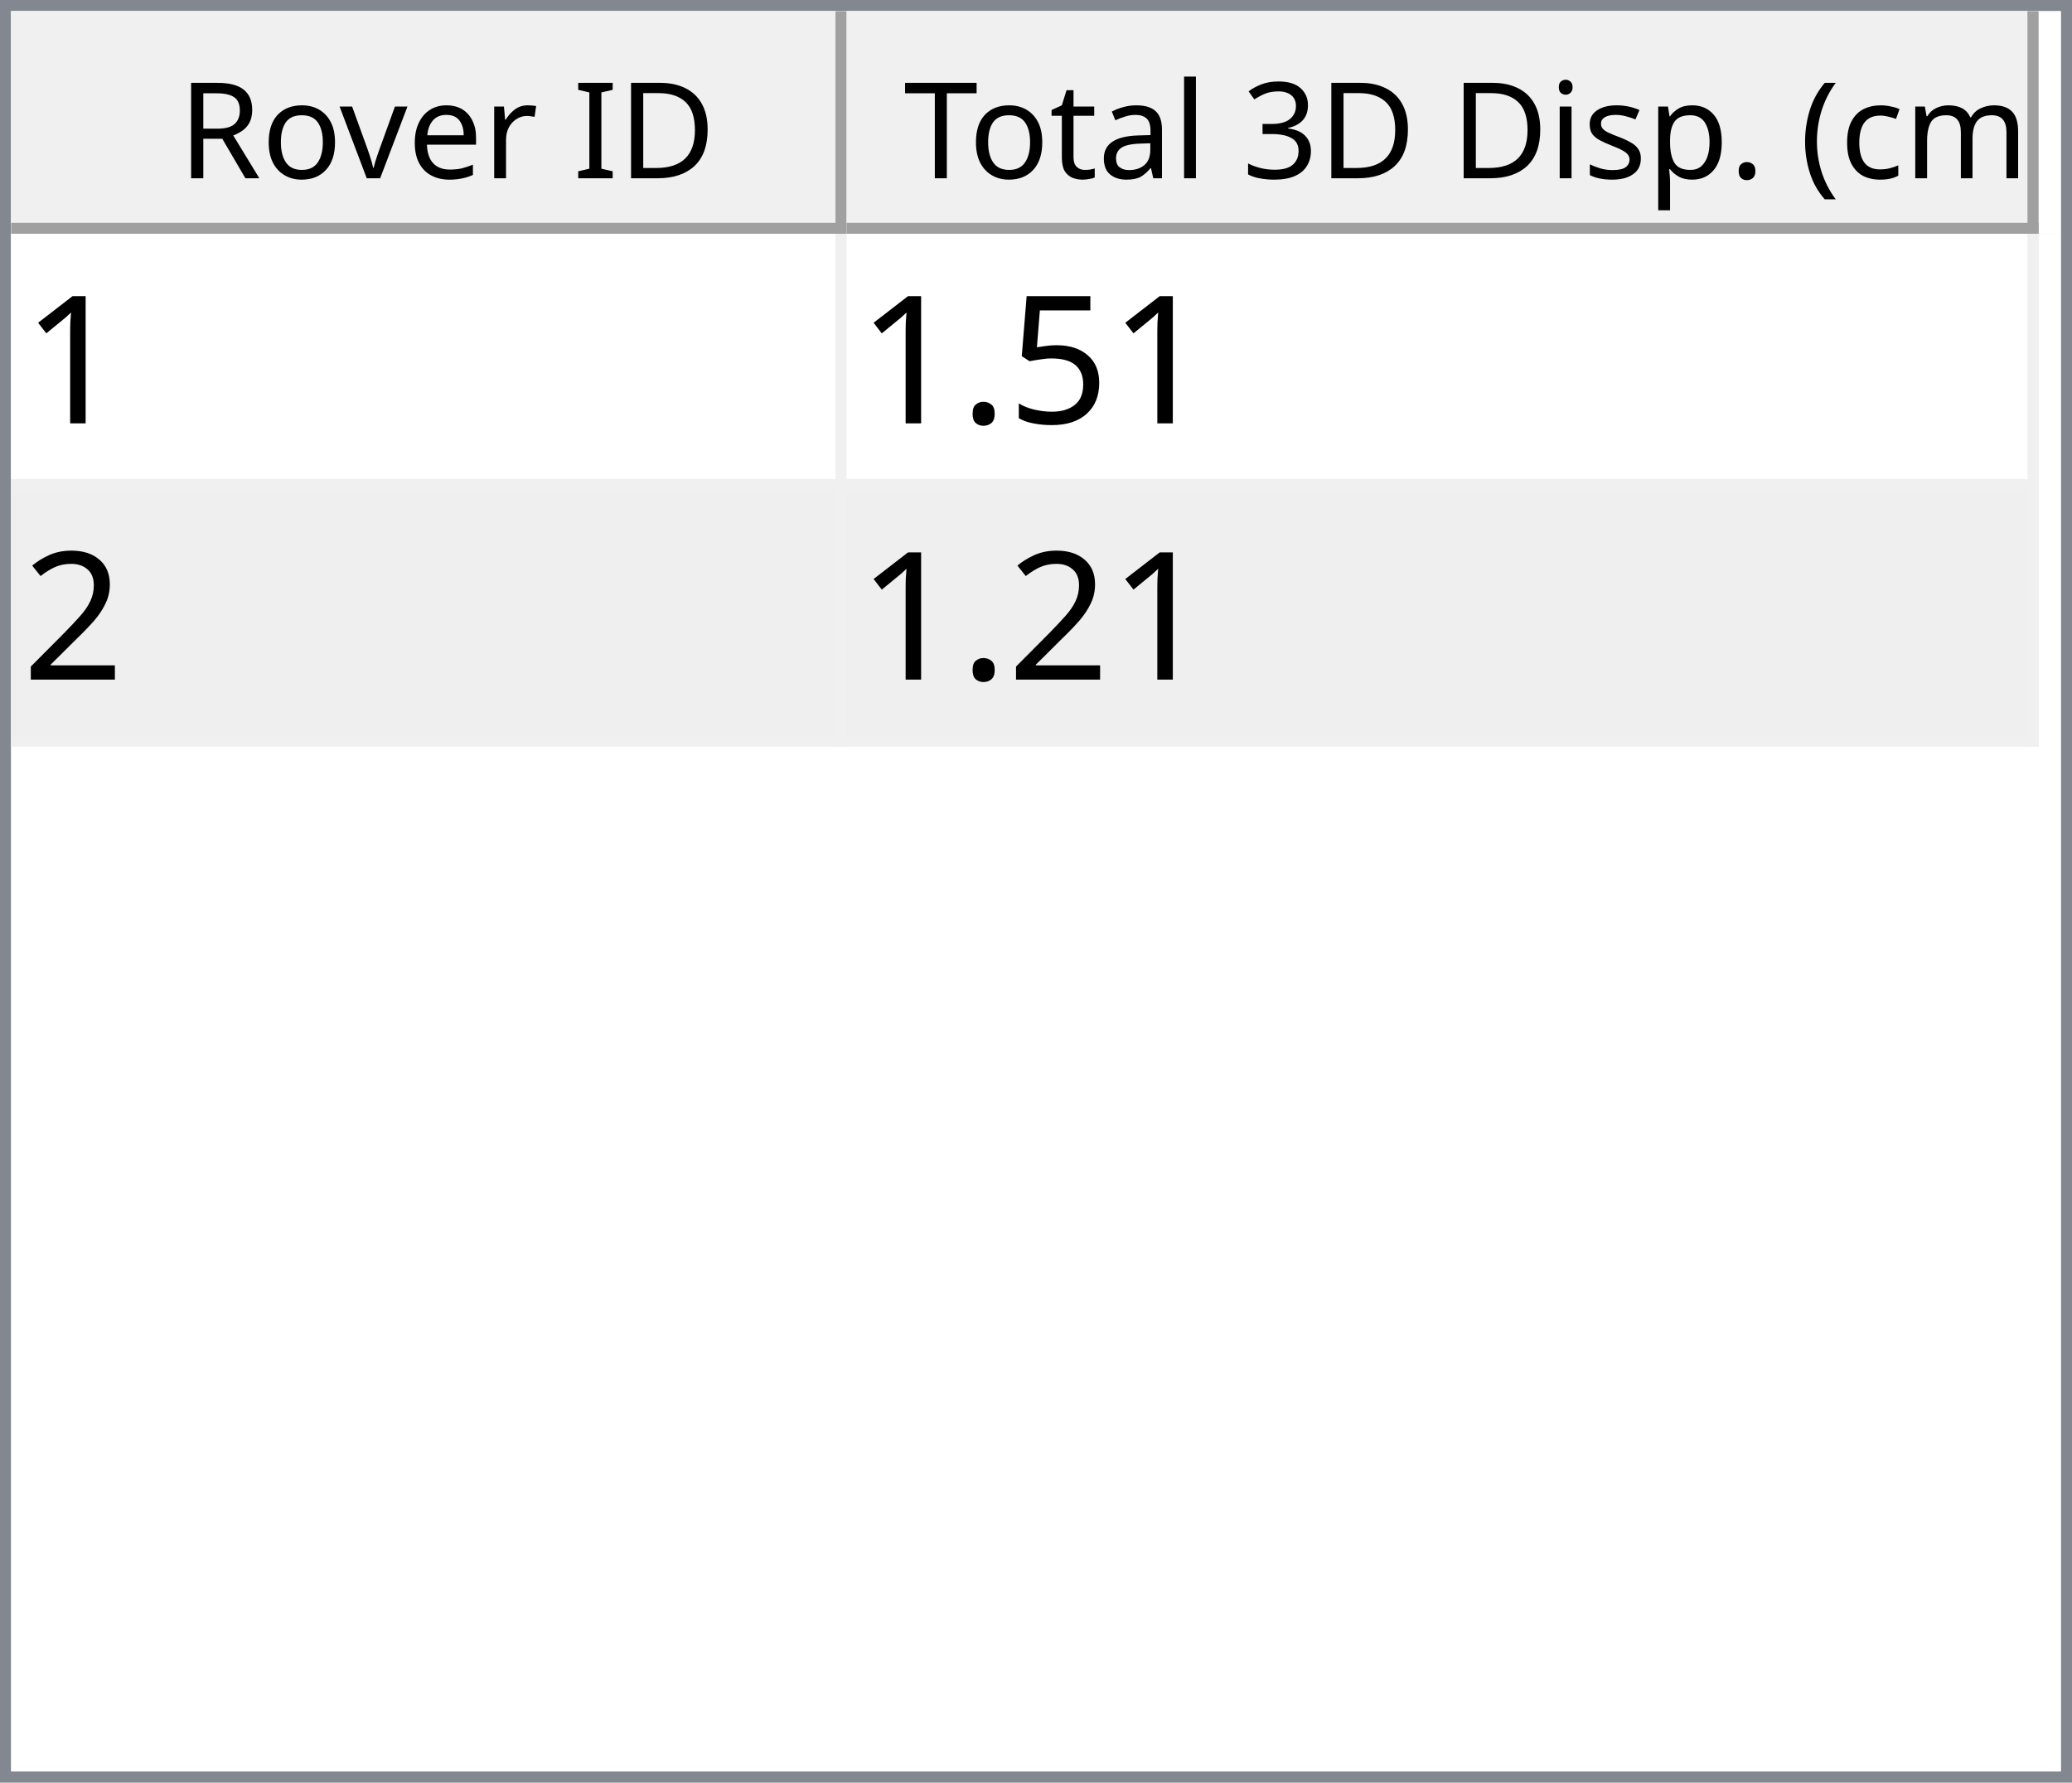
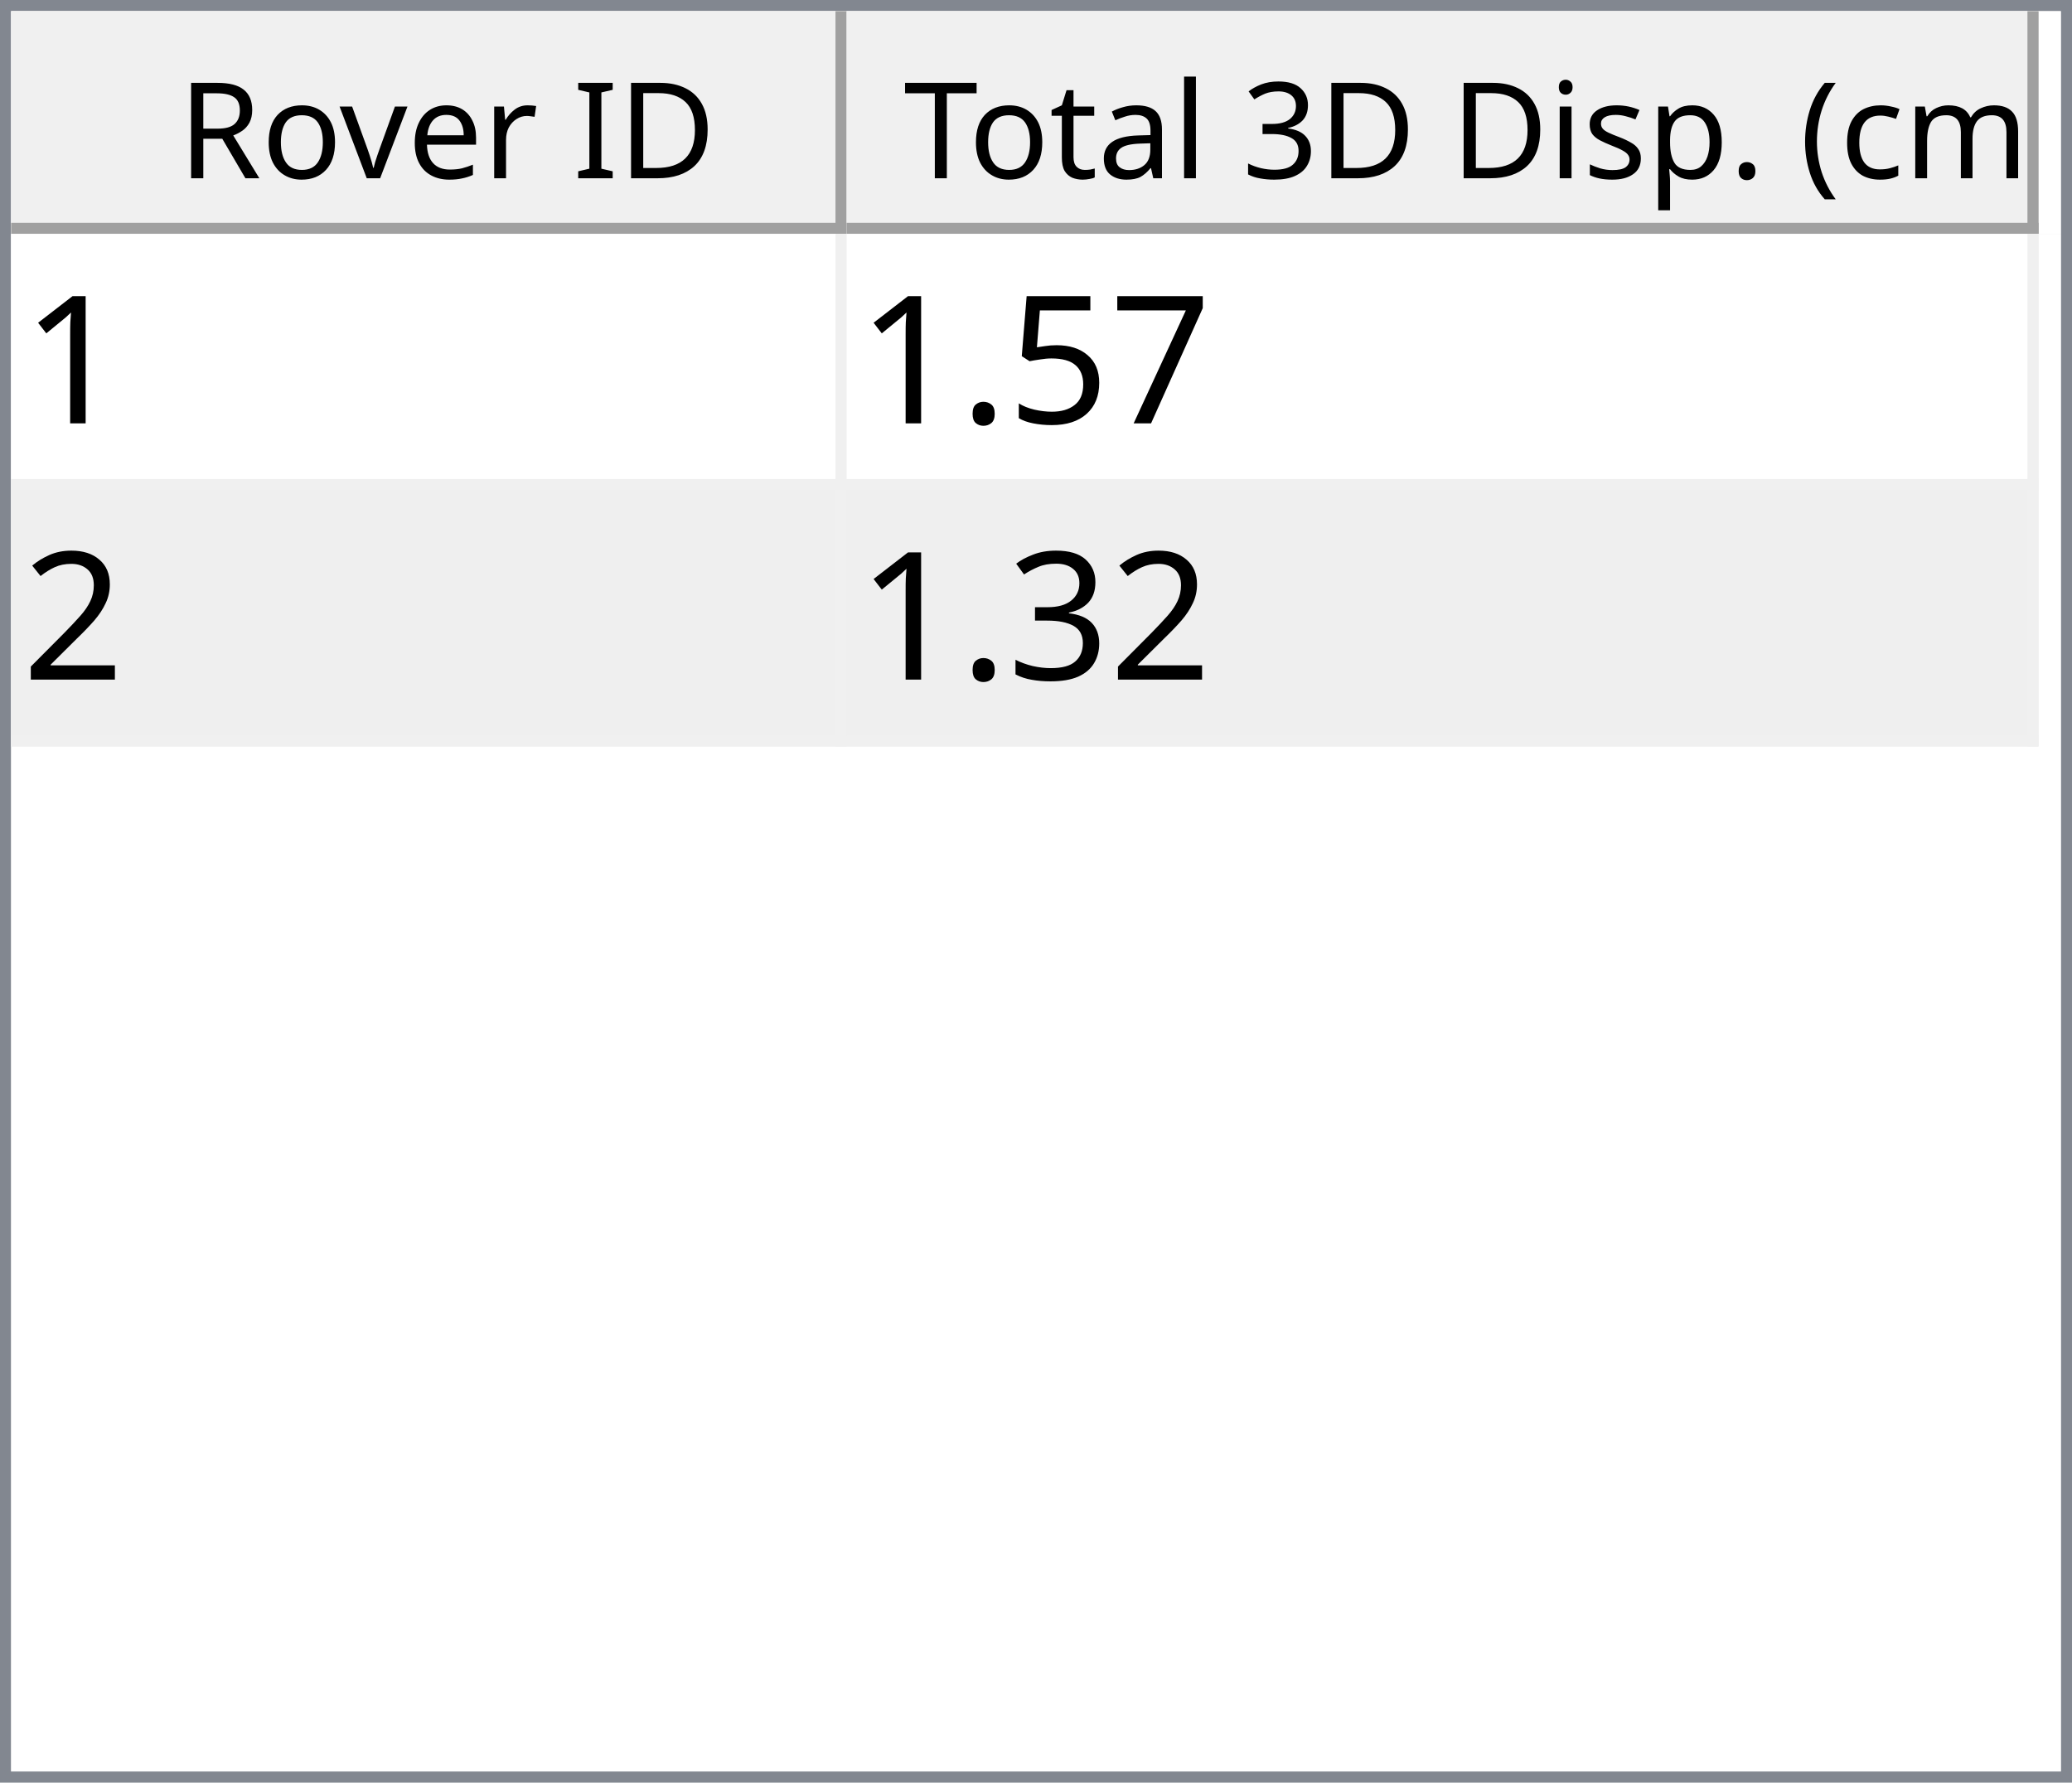
<svg xmlns="http://www.w3.org/2000/svg" style="fill-opacity:1; color-rendering:auto; color-interpolation:auto; text-rendering:auto; stroke:black; stroke-linecap:square; stroke-miterlimit:10; shape-rendering:auto; stroke-opacity:1; fill:black; stroke-dasharray:none; font-weight:normal; stroke-width:1; font-family:'Dialog'; font-style:normal; stroke-linejoin:miter; font-size:12px; stroke-dashoffset:0; image-rendering:auto;" width="186" height="160">
  <defs id="genericDefs" />
  <g>
    <defs id="defs1">
      <clipPath clipPathUnits="userSpaceOnUse" id="clipPath1">
        <path d="M0 0 L186 0 L186 160 L0 160 L0 0 Z" />
      </clipPath>
      <clipPath clipPathUnits="userSpaceOnUse" id="clipPath2">
        <path d="M0 0 L0 160 L186 160 L186 0 Z" />
      </clipPath>
      <clipPath clipPathUnits="userSpaceOnUse" id="clipPath3">
        <path d="M0 0 L0 20 L184 20 L184 0 Z" />
      </clipPath>
      <clipPath clipPathUnits="userSpaceOnUse" id="clipPath4">
        <path d="M0 0 L0 20 L75 20 L75 0 Z" />
      </clipPath>
      <clipPath clipPathUnits="userSpaceOnUse" id="clipPath5">
        <path d="M1 1 L1 19 L74 19 L74 1 Z" />
      </clipPath>
      <clipPath clipPathUnits="userSpaceOnUse" id="clipPath6">
        <path d="M0 0 L0 18 L73 18 L73 0 Z" />
      </clipPath>
      <clipPath clipPathUnits="userSpaceOnUse" id="clipPath7">
        <path d="M-0.5 -0.5 L-0.5 19.5 L74.5 19.5 L74.5 -0.5 Z" />
      </clipPath>
      <clipPath clipPathUnits="userSpaceOnUse" id="clipPath8">
        <path d="M0 0 L0 20 L107 20 L107 0 Z" />
      </clipPath>
      <clipPath clipPathUnits="userSpaceOnUse" id="clipPath9">
        <path d="M1 1 L1 19 L106 19 L106 1 Z" />
      </clipPath>
      <clipPath clipPathUnits="userSpaceOnUse" id="clipPath10">
        <path d="M0 0 L0 18 L105 18 L105 0 Z" />
      </clipPath>
      <clipPath clipPathUnits="userSpaceOnUse" id="clipPath11">
        <path d="M-0.5 -0.5 L-0.5 19.5 L106.5 19.5 L106.5 -0.5 Z" />
      </clipPath>
      <clipPath clipPathUnits="userSpaceOnUse" id="clipPath12">
        <path d="M0 0 L0 138 L184 138 L184 0 Z" />
      </clipPath>
      <clipPath clipPathUnits="userSpaceOnUse" id="clipPath13">
        <path d="M0 0 L0 46 L182 46 L182 0 Z" />
      </clipPath>
      <clipPath clipPathUnits="userSpaceOnUse" id="clipPath14">
        <path d="M-0.5 -0.5 L-0.5 45.5 L181.5 45.5 L181.5 -0.5 Z" />
      </clipPath>
      <clipPath clipPathUnits="userSpaceOnUse" id="clipPath15">
        <path d="M0 0 L0 22 L74 22 L74 0 Z" />
      </clipPath>
      <clipPath clipPathUnits="userSpaceOnUse" id="clipPath16">
        <path d="M0 0 L0 22 L106 22 L106 0 Z" />
      </clipPath>
      <font horiz-adv-x="64.551" id="font1">
        <font-face ascent="107.91" descent="25.098" units-per-em="100" style="font-style:normal; font-family:Segoe UI; font-weight:normal;" />
        <missing-glyph horiz-adv-x="64.551" d="M8.109 0 L8.109 68.266 L56.453 68.266 L56.453 0 L8.109 0 ZM15.328 7.234 L49.219 7.234 L49.219 61.031 L15.328 61.031 L15.328 7.234 Z" />
        <glyph unicode="D" horiz-adv-x="70.117" d="M9.188 0 L9.188 70.016 L28.516 70.016 Q65.531 70.016 65.531 35.891 Q65.531 19.672 55.25 9.836 Q44.969 0 27.734 0 L9.188 0 ZM17.391 62.594 L17.391 7.422 L27.828 7.422 Q41.609 7.422 49.273 14.797 Q56.938 22.172 56.938 35.688 Q56.938 62.594 28.328 62.594 L17.391 62.594 Z" />
        <glyph unicode="I" horiz-adv-x="26.611" d="M17.391 0 L9.188 0 L9.188 70.016 L17.391 70.016 L17.391 0 Z" />
        <glyph unicode=" " horiz-adv-x="27.393" d="" />
        <glyph unicode="r" horiz-adv-x="34.766" d="M34.188 41.891 Q32.078 43.5 28.125 43.5 Q23 43.5 19.555 38.672 Q16.109 33.844 16.109 25.484 L16.109 0 L8.109 0 L8.109 50 L16.109 50 L16.109 39.703 L16.312 39.703 Q18.016 44.969 21.531 47.922 Q25.047 50.875 29.391 50.875 Q32.516 50.875 34.188 50.203 L34.188 41.891 Z" />
        <glyph unicode="e" horiz-adv-x="52.295" d="M48.297 23 L12.984 23 Q13.188 14.656 17.484 10.109 Q21.781 5.562 29.297 5.562 Q37.75 5.562 44.828 11.141 L44.828 3.609 Q38.234 -1.172 27.391 -1.172 Q16.797 -1.172 10.742 5.641 Q4.688 12.453 4.688 24.812 Q4.688 36.469 11.305 43.82 Q17.922 51.172 27.734 51.172 Q37.547 51.172 42.922 44.828 Q48.297 38.484 48.297 27.203 L48.297 23 ZM40.094 29.781 Q40.047 36.719 36.75 40.578 Q33.453 44.438 27.594 44.438 Q21.922 44.438 17.969 40.383 Q14.016 36.328 13.094 29.781 L40.094 29.781 Z" />
        <glyph unicode="v" horiz-adv-x="47.9" d="M47.406 50 L27.484 0 L19.625 0 L0.688 50 L9.469 50 L22.172 13.672 Q23.578 9.672 23.922 6.688 L24.125 6.688 Q24.609 10.453 25.688 13.484 L38.969 50 L47.406 50 Z" />
        <glyph unicode="o" horiz-adv-x="58.594" d="M29 -1.172 Q17.922 -1.172 11.305 5.836 Q4.688 12.844 4.688 24.422 Q4.688 37.016 11.57 44.094 Q18.453 51.172 30.172 51.172 Q41.359 51.172 47.633 44.289 Q53.906 37.406 53.906 25.203 Q53.906 13.234 47.141 6.031 Q40.375 -1.172 29 -1.172 ZM29.594 44.438 Q21.875 44.438 17.383 39.188 Q12.891 33.938 12.891 24.703 Q12.891 15.828 17.43 10.695 Q21.969 5.562 29.594 5.562 Q37.359 5.562 41.531 10.594 Q45.703 15.625 45.703 24.906 Q45.703 34.281 41.531 39.359 Q37.359 44.438 29.594 44.438 Z" />
        <glyph unicode="R" horiz-adv-x="59.814" d="M59.375 0 L49.609 0 L37.891 19.625 Q36.281 22.359 34.766 24.289 Q33.25 26.219 31.664 27.438 Q30.078 28.656 28.25 29.219 Q26.422 29.781 24.125 29.781 L17.391 29.781 L17.391 0 L9.188 0 L9.188 70.016 L30.078 70.016 Q34.672 70.016 38.555 68.867 Q42.438 67.719 45.289 65.375 Q48.141 63.031 49.758 59.547 Q51.375 56.062 51.375 51.375 Q51.375 47.703 50.273 44.656 Q49.172 41.609 47.148 39.211 Q45.125 36.812 42.266 35.133 Q39.406 33.453 35.844 32.516 L35.844 32.328 Q37.594 31.547 38.891 30.547 Q40.188 29.547 41.359 28.18 Q42.531 26.812 43.68 25.078 Q44.828 23.344 46.234 21.047 L59.375 0 ZM17.391 62.594 L17.391 37.203 L28.516 37.203 Q31.594 37.203 34.203 38.133 Q36.812 39.062 38.719 40.797 Q40.625 42.531 41.703 45.047 Q42.781 47.562 42.781 50.688 Q42.781 56.297 39.141 59.445 Q35.5 62.594 28.609 62.594 L17.391 62.594 Z" />
        <glyph unicode=")" horiz-adv-x="30.176" d="M8.297 -15.922 L1.172 -15.922 Q16.406 2.344 16.406 26.812 Q16.406 51.469 1.078 70.016 L8.297 70.016 Q23.531 52.156 23.531 26.703 Q23.531 1.375 8.297 -15.922 Z" />
        <glyph unicode="m" horiz-adv-x="86.133" d="M79.109 0 L71.094 0 L71.094 28.719 Q71.094 37.016 68.531 40.727 Q65.969 44.438 59.906 44.438 Q54.781 44.438 51.195 39.75 Q47.609 35.062 47.609 28.516 L47.609 0 L39.594 0 L39.594 29.688 Q39.594 44.438 28.219 44.438 Q22.953 44.438 19.531 40.016 Q16.109 35.594 16.109 28.516 L16.109 0 L8.109 0 L8.109 50 L16.109 50 L16.109 42.094 L16.312 42.094 Q21.625 51.172 31.844 51.172 Q36.969 51.172 40.773 48.312 Q44.578 45.453 46 40.828 Q51.562 51.172 62.594 51.172 Q79.109 51.172 79.109 30.812 L79.109 0 Z" />
        <glyph unicode="c" horiz-adv-x="46.191" d="M42.188 2.297 Q36.422 -1.172 28.516 -1.172 Q17.828 -1.172 11.258 5.789 Q4.688 12.75 4.688 23.828 Q4.688 36.188 11.766 43.68 Q18.844 51.172 30.672 51.172 Q37.25 51.172 42.281 48.734 L42.281 40.531 Q36.719 44.438 30.375 44.438 Q22.703 44.438 17.797 38.945 Q12.891 33.453 12.891 24.516 Q12.891 15.719 17.508 10.641 Q22.125 5.562 29.891 5.562 Q36.422 5.562 42.188 9.906 L42.188 2.297 Z" />
        <glyph unicode="(" horiz-adv-x="30.176" d="M29.109 -15.922 L21.969 -15.922 Q6.844 1.375 6.844 26.703 Q6.844 52.156 21.969 70.016 L29.203 70.016 Q13.875 51.469 13.875 26.812 Q13.875 2.344 29.109 -15.922 Z" />
        <glyph unicode="." horiz-adv-x="21.68" d="M10.891 -1.078 Q8.641 -1.078 7.055 0.539 Q5.469 2.156 5.469 4.391 Q5.469 6.641 7.055 8.273 Q8.641 9.906 10.891 9.906 Q13.188 9.906 14.797 8.273 Q16.406 6.641 16.406 4.391 Q16.406 2.156 14.797 0.539 Q13.188 -1.078 10.891 -1.078 Z" />
        <glyph unicode="p" horiz-adv-x="58.789" d="M16.312 7.234 L16.109 7.234 L16.109 -23 L8.109 -23 L8.109 50 L16.109 50 L16.109 41.219 L16.312 41.219 Q22.219 51.172 33.594 51.172 Q43.266 51.172 48.688 44.461 Q54.109 37.75 54.109 26.469 Q54.109 13.922 48 6.375 Q41.891 -1.172 31.297 -1.172 Q21.578 -1.172 16.312 7.234 ZM16.109 27.391 L16.109 20.406 Q16.109 14.203 20.141 9.883 Q24.172 5.562 30.375 5.562 Q37.641 5.562 41.773 11.133 Q45.906 16.703 45.906 26.609 Q45.906 34.969 42.047 39.703 Q38.188 44.438 31.594 44.438 Q24.609 44.438 20.359 39.578 Q16.109 34.719 16.109 27.391 Z" />
        <glyph unicode="s" horiz-adv-x="42.432" d="M5.078 1.812 L5.078 10.406 Q11.625 5.562 19.484 5.562 Q30.031 5.562 30.031 12.594 Q30.031 14.594 29.125 15.992 Q28.219 17.391 26.68 18.461 Q25.141 19.531 23.07 20.383 Q21 21.234 18.609 22.172 Q15.281 23.484 12.766 24.828 Q10.25 26.172 8.57 27.859 Q6.891 29.547 6.031 31.695 Q5.172 33.844 5.172 36.719 Q5.172 40.234 6.789 42.945 Q8.406 45.656 11.086 47.484 Q13.766 49.312 17.211 50.242 Q20.656 51.172 24.312 51.172 Q30.812 51.172 35.938 48.922 L35.938 40.828 Q30.422 44.438 23.25 44.438 Q21 44.438 19.195 43.922 Q17.391 43.406 16.094 42.477 Q14.797 41.547 14.086 40.258 Q13.375 38.969 13.375 37.406 Q13.375 35.453 14.086 34.133 Q14.797 32.812 16.164 31.789 Q17.531 30.766 19.484 29.938 Q21.438 29.109 23.922 28.125 Q27.25 26.859 29.883 25.516 Q32.516 24.172 34.375 22.484 Q36.234 20.797 37.234 18.602 Q38.234 16.406 38.234 13.375 Q38.234 9.672 36.602 6.938 Q34.969 4.203 32.234 2.398 Q29.5 0.594 25.93 -0.289 Q22.359 -1.172 18.453 -1.172 Q10.75 -1.172 5.078 1.812 Z" />
        <glyph unicode="i" horiz-adv-x="24.219" d="M12.203 62.703 Q10.062 62.703 8.547 64.164 Q7.031 65.625 7.031 67.875 Q7.031 70.125 8.547 71.609 Q10.062 73.094 12.203 73.094 Q14.406 73.094 15.945 71.609 Q17.484 70.125 17.484 67.875 Q17.484 65.719 15.945 64.211 Q14.406 62.703 12.203 62.703 ZM16.109 0 L8.109 0 L8.109 50 L16.109 50 L16.109 0 Z" />
        <glyph unicode="3" horiz-adv-x="53.906" d="M46.531 19.828 Q46.531 15.094 44.75 11.211 Q42.969 7.328 39.719 4.57 Q36.469 1.812 31.93 0.297 Q27.391 -1.219 21.922 -1.219 Q11.922 -1.219 6 2.594 L6 11.188 Q13.094 5.609 22.219 5.609 Q25.875 5.609 28.828 6.539 Q31.781 7.469 33.906 9.227 Q36.031 10.984 37.18 13.477 Q38.328 15.969 38.328 19.094 Q38.328 32.812 18.797 32.812 L12.984 32.812 L12.984 39.594 L18.5 39.594 Q35.797 39.594 35.797 52.484 Q35.797 64.406 22.609 64.406 Q15.188 64.406 8.688 59.422 L8.688 67.188 Q15.375 71.188 24.609 71.188 Q29 71.188 32.57 69.969 Q36.141 68.75 38.68 66.555 Q41.219 64.359 42.609 61.281 Q44 58.203 44 54.5 Q44 40.672 30.031 36.719 L30.031 36.531 Q33.594 36.141 36.625 34.797 Q39.656 33.453 41.852 31.305 Q44.047 29.156 45.289 26.25 Q46.531 23.344 46.531 19.828 Z" />
        <glyph unicode="l" horiz-adv-x="24.219" d="M16.109 0 L8.109 0 L8.109 74.031 L16.109 74.031 L16.109 0 Z" />
        <glyph unicode="a" horiz-adv-x="50.879" d="M43.891 0 L35.891 0 L35.891 7.812 L35.688 7.812 Q30.469 -1.172 20.312 -1.172 Q12.844 -1.172 8.617 2.781 Q4.391 6.734 4.391 13.281 Q4.391 27.297 20.906 29.594 L35.891 31.688 Q35.891 44.438 25.594 44.438 Q16.547 44.438 9.281 38.281 L9.281 46.484 Q16.656 51.172 26.266 51.172 Q43.891 51.172 43.891 32.516 L43.891 0 ZM35.891 25.297 L23.828 23.641 Q18.266 22.859 15.43 20.875 Q12.594 18.891 12.594 13.875 Q12.594 10.203 15.211 7.883 Q17.828 5.562 22.172 5.562 Q28.125 5.562 32.008 9.742 Q35.891 13.922 35.891 20.312 L35.891 25.297 Z" />
        <glyph unicode="t" horiz-adv-x="33.887" d="M31.297 0.484 Q28.469 -1.078 23.828 -1.078 Q10.688 -1.078 10.688 13.578 L10.688 43.172 L2.094 43.172 L2.094 50 L10.688 50 L10.688 62.203 L18.703 64.797 L18.703 50 L31.297 50 L31.297 43.172 L18.703 43.172 L18.703 14.984 Q18.703 9.969 20.414 7.82 Q22.125 5.672 26.078 5.672 Q29.109 5.672 31.297 7.328 L31.297 0.484 Z" />
        <glyph unicode="T" horiz-adv-x="52.393" d="M50.594 62.594 L30.375 62.594 L30.375 0 L22.172 0 L22.172 62.594 L2 62.594 L2 70.016 L50.594 70.016 L50.594 62.594 Z" />
      </font>
      <font horiz-adv-x="75.0" id="font2">
        <font-face ascent="100.537" descent="21.973" units-per-em="100" style="font-style:normal; font-family:sans-serif; font-weight:normal;" />
        <missing-glyph horiz-adv-x="75.0" d="M12.5 0 L12.5 62.5 L62.5 62.5 L62.5 0 L12.5 0 ZM14.062 1.562 L60.938 1.562 L60.938 60.938 L14.062 60.938 L14.062 1.562 Z" />
        <glyph unicode="1" horiz-adv-x="55.615" d="M37.25 0 L28.469 0 L28.469 56 Q25.297 52.984 20.141 49.953 Q14.984 46.922 10.891 45.406 L10.891 53.906 Q18.266 57.375 23.781 62.305 Q29.297 67.234 31.594 71.875 L37.25 71.875 L37.25 0 Z" />
+         <glyph unicode="7" horiz-adv-x="55.615" d="M4.734 62.203 L4.734 70.656 L51.078 70.656 L51.078 63.812 Q44.234 56.547 37.523 44.484 Q30.812 32.422 27.156 19.672 Q24.516 10.688 23.781 0 L14.75 0 Q14.891 8.453 18.062 20.414 Q21.234 32.375 27.172 43.484 Q33.109 54.594 39.797 62.203 L4.734 62.203 Z" />
        <glyph unicode="5" horiz-adv-x="55.615" d="M4.156 18.75 L13.375 19.531 Q14.406 12.797 18.141 9.398 Q21.875 6 27.156 6 Q33.5 6 37.891 10.789 Q42.281 15.578 42.281 23.484 Q42.281 31 38.062 35.352 Q33.844 39.703 27 39.703 Q22.75 39.703 19.336 37.773 Q15.922 35.844 13.969 32.766 L5.719 33.844 L12.641 70.609 L48.25 70.609 L48.25 62.203 L19.672 62.203 L15.828 42.969 Q22.266 47.469 29.344 47.469 Q38.719 47.469 45.164 40.969 Q51.609 34.469 51.609 24.266 Q51.609 14.547 45.953 7.469 Q39.062 -1.219 27.156 -1.219 Q17.391 -1.219 11.211 4.25 Q5.031 9.719 4.156 18.75 Z" />
        <glyph unicode="." horiz-adv-x="27.783" d="M9.078 0 L9.078 10.016 L19.094 10.016 L19.094 0 L9.078 0 Z" />
        <glyph unicode="2" horiz-adv-x="55.615" d="M50.344 8.453 L50.344 0 L3.031 0 Q2.938 3.172 4.047 6.109 Q5.859 10.938 9.836 15.625 Q13.812 20.312 21.344 26.469 Q33.016 36.031 37.117 41.625 Q41.219 47.219 41.219 52.203 Q41.219 57.422 37.477 61.008 Q33.734 64.594 27.734 64.594 Q21.391 64.594 17.578 60.789 Q13.766 56.984 13.719 50.25 L4.688 51.172 Q5.609 61.281 11.664 66.578 Q17.719 71.875 27.938 71.875 Q38.234 71.875 44.242 66.164 Q50.25 60.453 50.25 52 Q50.25 47.703 48.492 43.555 Q46.734 39.406 42.656 34.812 Q38.578 30.219 29.109 22.219 Q21.188 15.578 18.945 13.211 Q16.703 10.844 15.234 8.453 L50.344 8.453 Z" />
+         <glyph unicode="3" horiz-adv-x="55.615" d="M4.203 18.891 L12.984 20.062 Q14.5 12.594 18.141 9.297 Q21.781 6 27 6 Q33.203 6 37.477 10.297 Q41.75 14.594 41.75 20.953 Q41.75 27 37.797 30.93 Q33.844 34.859 27.734 34.859 Q25.25 34.859 21.531 33.891 L22.516 41.609 Q23.391 41.5 23.922 41.5 Q29.547 41.5 34.039 44.43 Q38.531 47.359 38.531 53.469 Q38.531 58.297 35.258 61.477 Q31.984 64.656 26.812 64.656 Q21.688 64.656 18.266 61.43 Q14.844 58.203 13.875 51.766 L5.078 53.328 Q6.688 62.156 12.398 67.016 Q18.109 71.875 26.609 71.875 Q32.469 71.875 37.398 69.359 Q42.328 66.844 44.945 62.5 Q47.562 58.156 47.562 53.266 Q47.562 48.641 45.07 44.828 Q42.578 41.016 37.703 38.766 Q44.047 37.312 47.562 32.695 Q51.078 28.078 51.078 21.141 Q51.078 11.766 44.242 5.25 Q37.406 -1.266 26.953 -1.266 Q17.531 -1.266 11.305 4.352 Q5.078 9.969 4.203 18.891 Z" />
      </font>
    </defs>
    <g style="fill:white; stroke:white;">
      <rect x="0" y="0" width="186" style="clip-path:url(#clipPath1); stroke:none;" height="160" />
    </g>
    <g style="fill:white; text-rendering:optimizeSpeed; color-rendering:optimizeSpeed; image-rendering:optimizeSpeed; shape-rendering:crispEdges; stroke:white; color-interpolation:sRGB;">
      <rect x="0" width="186" height="160" y="0" style="stroke:none;" />
      <path style="stroke:none;" d="M0 160 L186 160 L186 0 L0 0 Z" />
    </g>
    <g style="fill:rgb(240,240,240); font-family:'Segoe UI'; stroke:rgb(240,240,240);">
      <rect x="0" y="0" width="186" style="clip-path:url(#clipPath2); stroke:none;" height="160" />
    </g>
    <g style="fill:rgb(130,135,144); font-family:'Segoe UI'; stroke:rgb(130,135,144);">
      <path d="M0 0 L186 0 L186 160 L0 160 L0 0 ZM1 1 L185 1 L185 159 L1 159 L1 1 Z" style="fill-rule:evenodd; clip-path:url(#clipPath2); stroke:none;" />
    </g>
    <g style="fill:white; font-family:'Segoe UI'; stroke:white;" transform="translate(1,1)">
      <rect x="0" y="0" width="184" style="clip-path:url(#clipPath3); stroke:none;" height="20" />
    </g>
    <g style="fill:rgb(240,240,240); font-family:'Segoe UI'; stroke:rgb(240,240,240);" transform="translate(1,1)">
      <rect x="0" y="0" width="75" style="clip-path:url(#clipPath4); stroke:none;" height="20" />
    </g>
    <g style="font-family:'Segoe UI';" transform="translate(2,2)">
      <text x="14" xml:space="preserve" y="14" style="clip-path:url(#clipPath6); stroke:none;">Rover ID</text>
    </g>
    <g style="fill:rgb(160,160,160); font-family:'Segoe UI'; stroke:rgb(160,160,160); stroke-linejoin:bevel;" transform="translate(1.5,1.5)">
      <line x1="74" x2="74" y1="0" style="fill:none; clip-path:url(#clipPath7);" y2="19" />
    </g>
    <g style="fill:rgb(160,160,160); font-family:'Segoe UI'; stroke:rgb(160,160,160); stroke-linejoin:bevel;" transform="matrix(1,0,0,1,1,1) translate(0.5,0.5)">
      <line x1="0" x2="74" y1="19" style="fill:none; clip-path:url(#clipPath7);" y2="19" />
    </g>
    <g style="fill:rgb(240,240,240); font-family:'Segoe UI'; stroke:rgb(240,240,240);" transform="translate(76,1)">
      <rect x="0" y="0" width="107" style="clip-path:url(#clipPath8); stroke:none;" height="20" />
    </g>
    <g style="font-family:'Segoe UI';" transform="translate(77,2)">
      <text x="1" xml:space="preserve" y="14" style="clip-path:url(#clipPath10); stroke:none;"> Total 3D Disp. (cm)</text>
    </g>
    <g style="fill:rgb(160,160,160); font-family:'Segoe UI'; stroke:rgb(160,160,160); stroke-linejoin:bevel;" transform="translate(76.5,1.5)">
      <line x1="106" x2="106" y1="0" style="fill:none; clip-path:url(#clipPath11);" y2="19" />
    </g>
    <g style="fill:rgb(160,160,160); font-family:'Segoe UI'; stroke:rgb(160,160,160); stroke-linejoin:bevel;" transform="matrix(1,0,0,1,76,1) translate(0.5,0.5)">
      <line x1="0" x2="106" y1="19" style="fill:none; clip-path:url(#clipPath11);" y2="19" />
    </g>
    <g style="fill:white; font-family:'Segoe UI'; stroke:white;" transform="translate(1,21)">
      <rect x="0" y="0" width="184" style="clip-path:url(#clipPath12); stroke:none;" height="138" />
    </g>
    <g style="fill:rgb(240,240,240); font-size:16px; font-family:sans-serif; stroke:rgb(240,240,240);" transform="translate(1,21)">
      <rect x="0" y="0" width="182" style="clip-path:url(#clipPath13); stroke:none;" height="46" />
      <line transform="translate(0.5,0.5)" x1="0" x2="181" y1="22" style="clip-path:url(#clipPath14); fill:none; stroke-linejoin:bevel;" y2="22" />
    </g>
    <g transform="matrix(1,0,0,1,1,21) translate(0.5,0.5)" style="fill:rgb(240,240,240); font-size:16px; font-family:sans-serif; stroke:rgb(240,240,240); stroke-linejoin:bevel;">
      <line x1="0" x2="181" y1="45" style="fill:none; clip-path:url(#clipPath14);" y2="45" />
    </g>
    <g transform="matrix(1,0,0,1,1,21) translate(0.5,0.5)" style="fill:rgb(240,240,240); font-size:16px; font-family:sans-serif; stroke:rgb(240,240,240); stroke-linejoin:bevel;">
      <line x1="74" x2="74" y1="0" style="fill:none; clip-path:url(#clipPath14);" y2="45" />
    </g>
    <g transform="matrix(1,0,0,1,1,21) translate(0.5,0.5)" style="fill:rgb(240,240,240); font-size:16px; font-family:sans-serif; stroke:rgb(240,240,240); stroke-linejoin:bevel;">
      <line x1="181" x2="181" y1="0" style="fill:none; clip-path:url(#clipPath14);" y2="45" />
    </g>
    <g style="fill:white; font-size:16px; font-family:sans-serif; stroke:white;" transform="matrix(1,0,0,1,1,21)">
      <rect x="0" y="0" width="74" style="clip-path:url(#clipPath15); stroke:none;" height="22" />
      <text x="1" y="17" style="fill:black; clip-path:url(#clipPath15); stroke:none;" xml:space="preserve">1</text>
    </g>
    <g style="fill:white; font-size:16px; font-family:sans-serif; stroke:white;" transform="matrix(1,0,0,1,1,21) translate(75,0)">
      <rect x="0" y="0" width="106" style="clip-path:url(#clipPath16); stroke:none;" height="22" />
-       <text x="1" y="17" style="fill:black; clip-path:url(#clipPath16); stroke:none;" xml:space="preserve">1.51</text>
+       <text x="1" y="17" style="fill:black; clip-path:url(#clipPath16); stroke:none;" xml:space="preserve">1.57</text>
    </g>
    <g style="fill:rgb(239,239,239); font-size:16px; font-family:sans-serif; stroke:rgb(239,239,239);" transform="matrix(1,0,0,1,1,21) translate(0,23)">
      <rect x="0" y="0" width="74" style="clip-path:url(#clipPath15); stroke:none;" height="22" />
      <text x="1" y="17" style="fill:black; clip-path:url(#clipPath15); stroke:none;" xml:space="preserve">2</text>
    </g>
    <g style="fill:rgb(239,239,239); font-size:16px; font-family:sans-serif; stroke:rgb(239,239,239);" transform="matrix(1,0,0,1,1,21) translate(75,23)">
      <rect x="0" y="0" width="106" style="clip-path:url(#clipPath16); stroke:none;" height="22" />
-       <text x="1" y="17" style="fill:black; clip-path:url(#clipPath16); stroke:none;" xml:space="preserve">1.21</text>
+       <text x="1" y="17" style="fill:black; clip-path:url(#clipPath16); stroke:none;" xml:space="preserve">1.32</text>
    </g>
  </g>
</svg>
